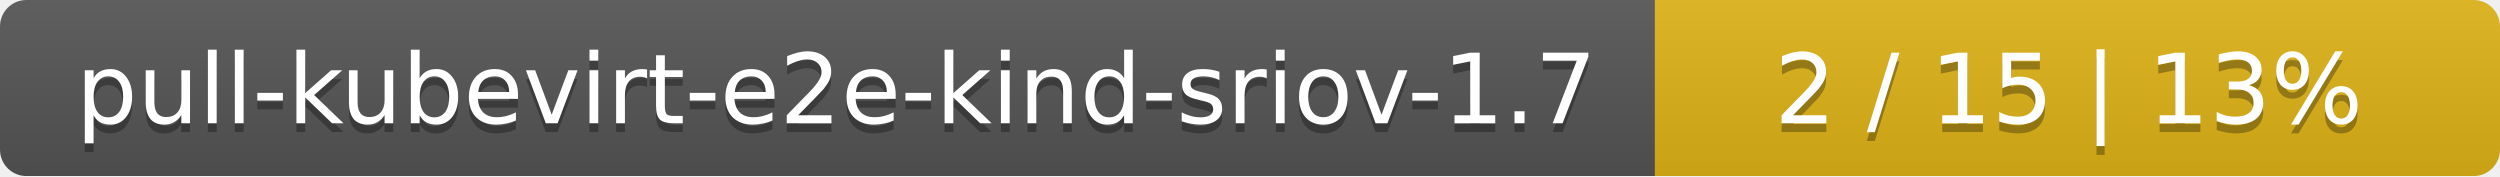
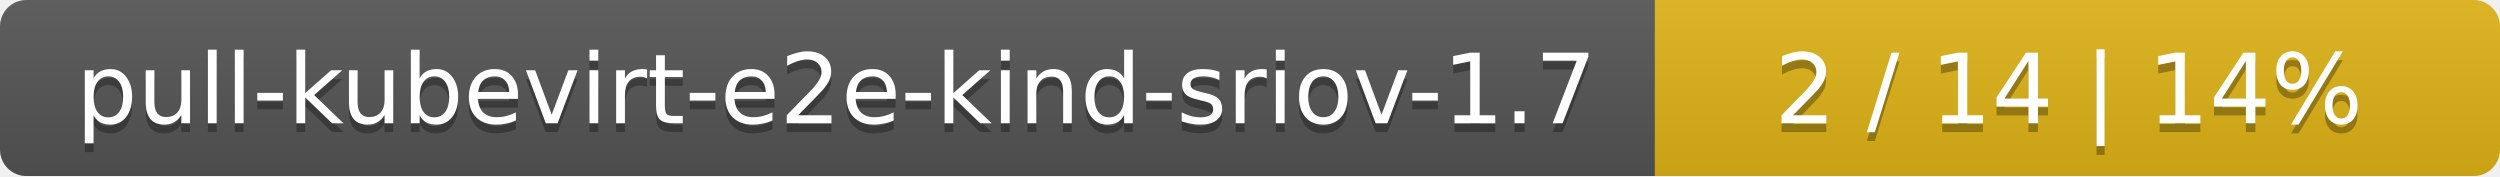
<svg xmlns="http://www.w3.org/2000/svg" width="284" height="20">
  <linearGradient id="smooth" x2="0" y2="100%">
    <stop offset="0" stop-color="#bbb" stop-opacity=".1" />
    <stop offset="1" stop-opacity=".1" />
  </linearGradient>
  <mask id="round">
    <rect width="284" height="20" rx="3" fill="#fff" />
  </mask>
  <g mask="url(#round)">
    <rect width="188" height="20" fill="#555" />
    <rect x="188" width="96" height="20" fill="#dfb317" />
    <rect width="284" height="20" fill="url(#smooth)" />
  </g>
  <g fill="#fff" text-anchor="middle" font-family="DejaVu Sans,Verdana,Geneva,sans-serif" font-size="11">
    <text x="95" y="15" fill="#010101" fill-opacity=".3">pull-kubevirt-e2e-kind-sriov-1.7</text>
    <text x="95" y="14">pull-kubevirt-e2e-kind-sriov-1.7</text>
-     <text x="235" y="15" fill="#010101" fill-opacity=".3">2 / 15    |    13%</text>
-     <text x="235" y="14">2 / 15    |    13%</text>
+     <text x="235" y="15" fill="#010101" fill-opacity=".3">2 / 14    |    14%</text>
+     <text x="235" y="14">2 / 14    |    14%</text>
  </g>
</svg>
